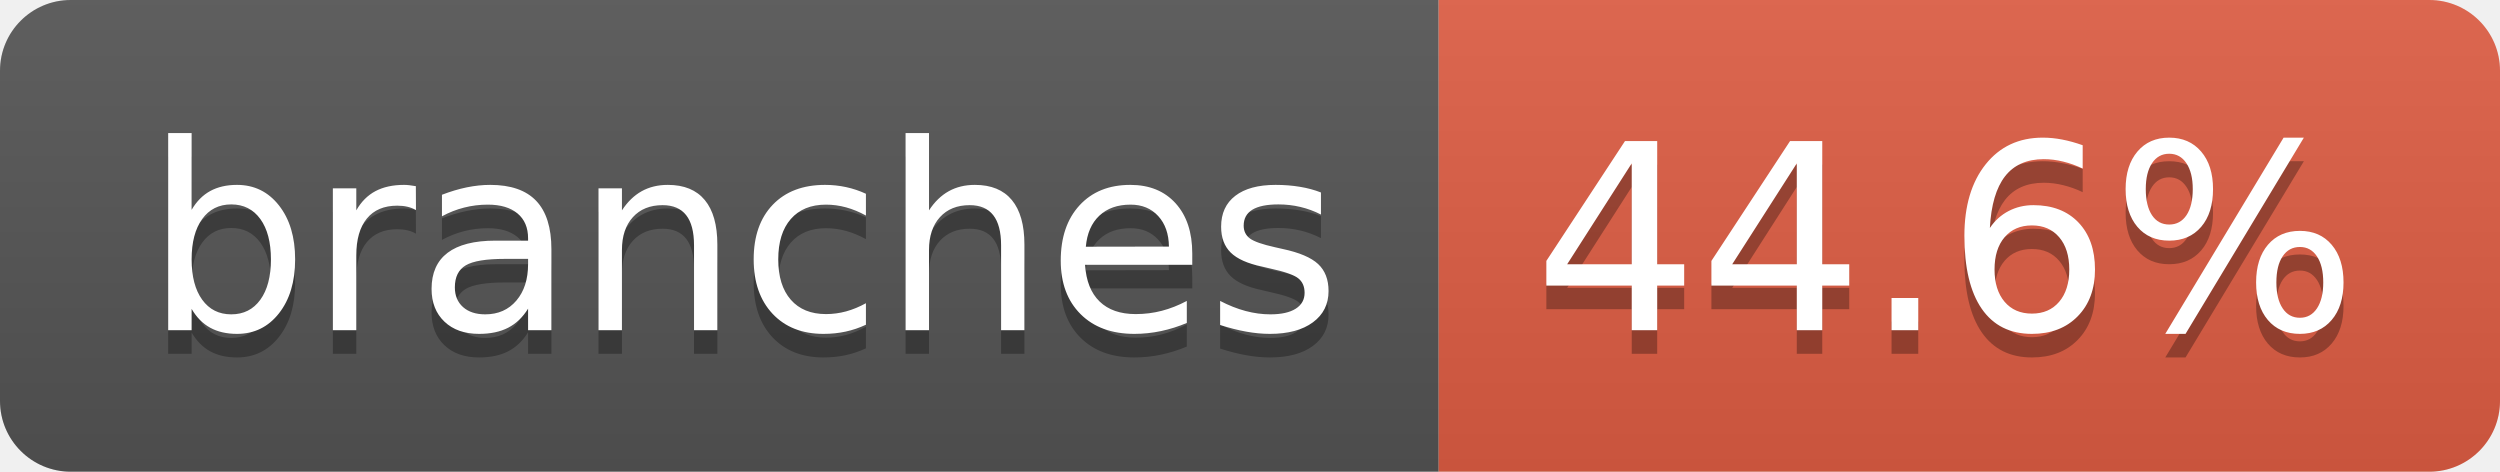
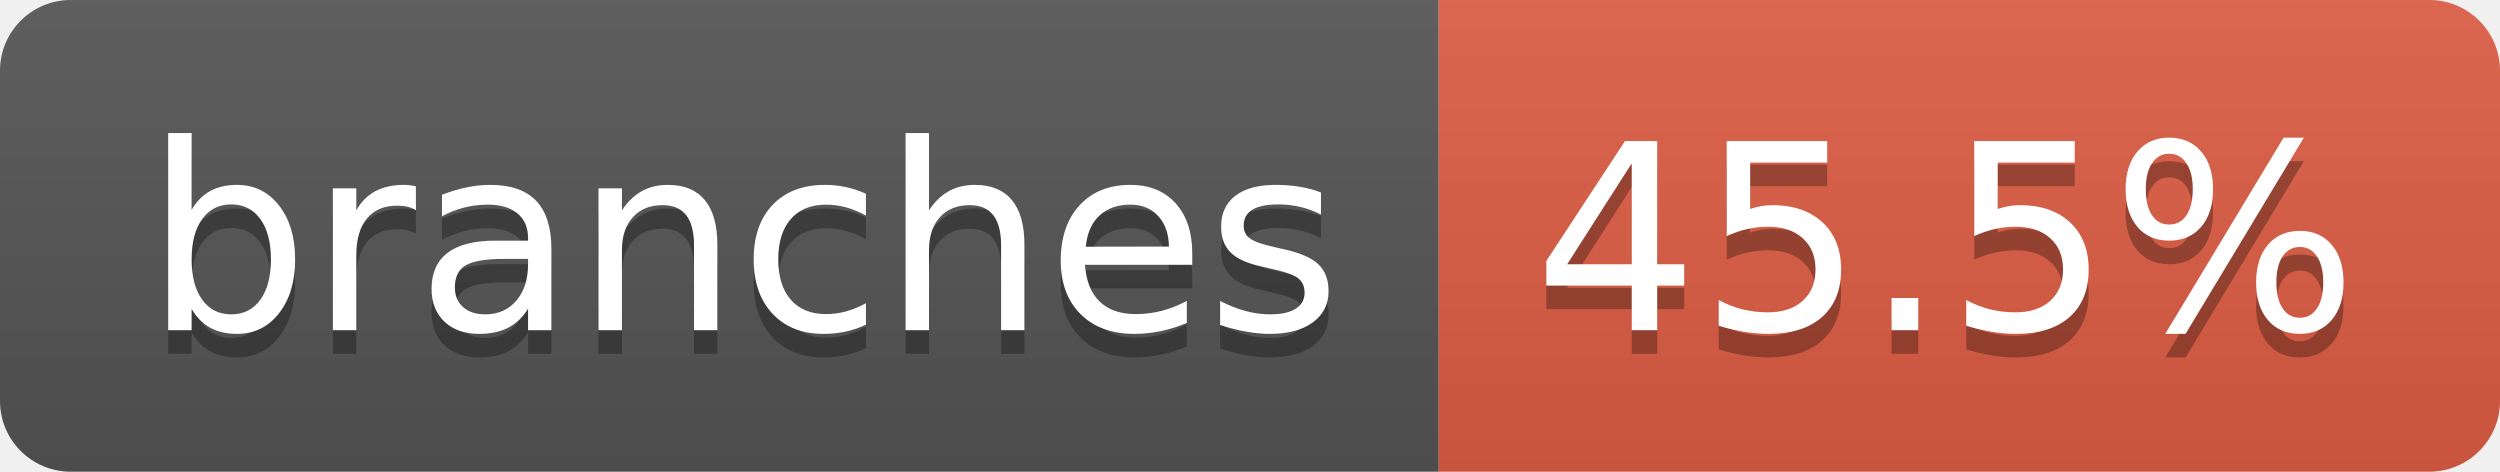
- <svg xmlns="http://www.w3.org/2000/svg" width="106" height="20" role="img" aria-label="branches: 44.6%">
+ <svg xmlns="http://www.w3.org/2000/svg" width="106" height="20" role="img" aria-label="branches: 45.5%">
  <linearGradient id="s" x2="0" y2="100%">
    <stop offset="0" stop-color="#bbb" stop-opacity=".1" />
    <stop offset="1" stop-opacity=".1" />
  </linearGradient>
  <clipPath id="r">
    <rect width="106" height="20" rx="3" fill="#fff" />
  </clipPath>
  <g clip-path="url(#r)">
    <rect width="61" height="20" fill="#555" />
    <rect x="61" width="45" height="20" fill="#e05d44" />
    <rect width="106" height="20" fill="url(#s)" />
  </g>
  <g fill="#fff" text-anchor="middle" font-family="Verdana,Geneva,DejaVu Sans,sans-serif" text-rendering="geometricPrecision" font-size="110">
    <text aria-hidden="true" x="315" y="150" fill="#010101" fill-opacity=".3" transform="scale(.1)" textLength="507">branches</text>
    <text x="315" y="140" transform="scale(.1)" fill="#fff" textLength="507">branches</text>
-     <text aria-hidden="true" x="825" y="150" fill="#010101" fill-opacity=".3" transform="scale(.1)" textLength="350">44.6%</text>
-     <text x="825" y="140" transform="scale(.1)" fill="#fff" textLength="350">44.6%</text>
+     <text aria-hidden="true" x="825" y="150" fill="#010101" fill-opacity=".3" transform="scale(.1)" textLength="350">45.5%</text>
+     <text x="825" y="140" transform="scale(.1)" fill="#fff" textLength="350">45.5%</text>
  </g>
</svg>
